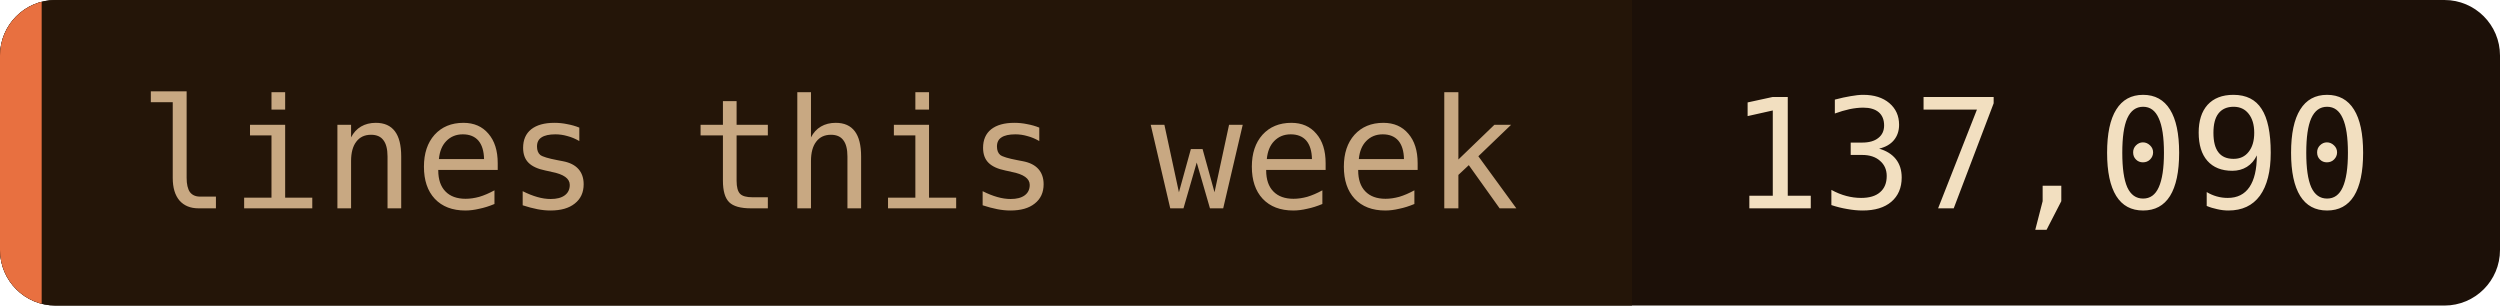
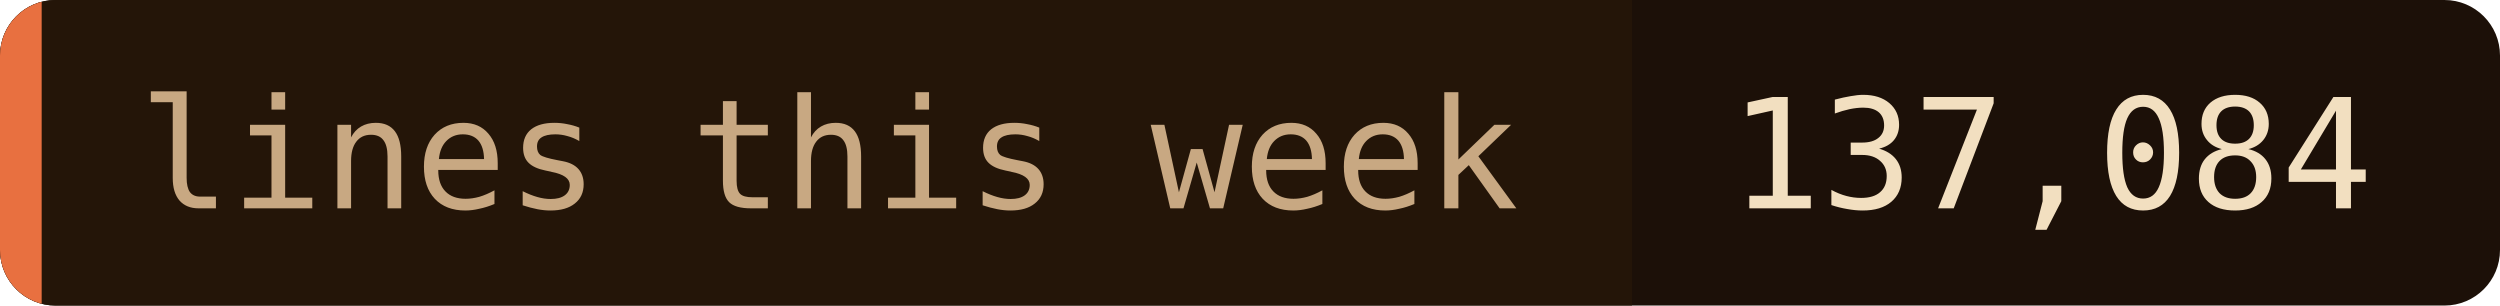
- <svg xmlns="http://www.w3.org/2000/svg" width="180" height="22" role="img" aria-label="lines this week: 137,090">
+ <svg xmlns="http://www.w3.org/2000/svg" width="180" height="22" role="img" aria-label="lines this week: 137,084">
  <clipPath id="c">
    <rect width="180" height="22" rx="4" />
  </clipPath>
  <g clip-path="url(#c)">
    <rect width="180" height="22" fill="#1c1008" />
    <rect width="117.5" height="22" fill="#241508" />
    <rect width="3" height="22" fill="#e87040" />
  </g>
  <g font-family="'JetBrains Mono', 'Fira Code', ui-monospace, SFMono-Regular, Menlo, monospace" font-size="11">
    <text x="10" y="15" fill="#c8a882">lines this week</text>
-     <text x="124.5" y="15" fill="#f2dfc0">137,090</text>
+     <text x="124.5" y="15" fill="#f2dfc0">137,084</text>
  </g>
</svg>
